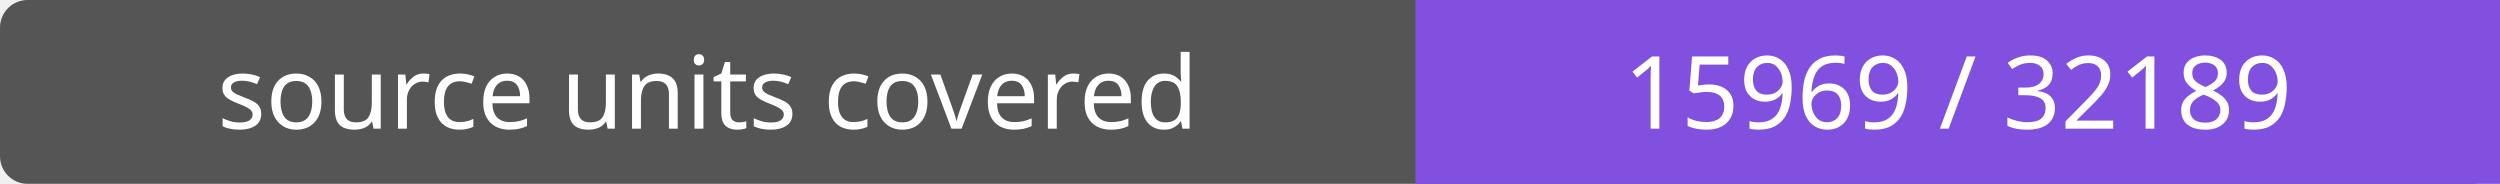
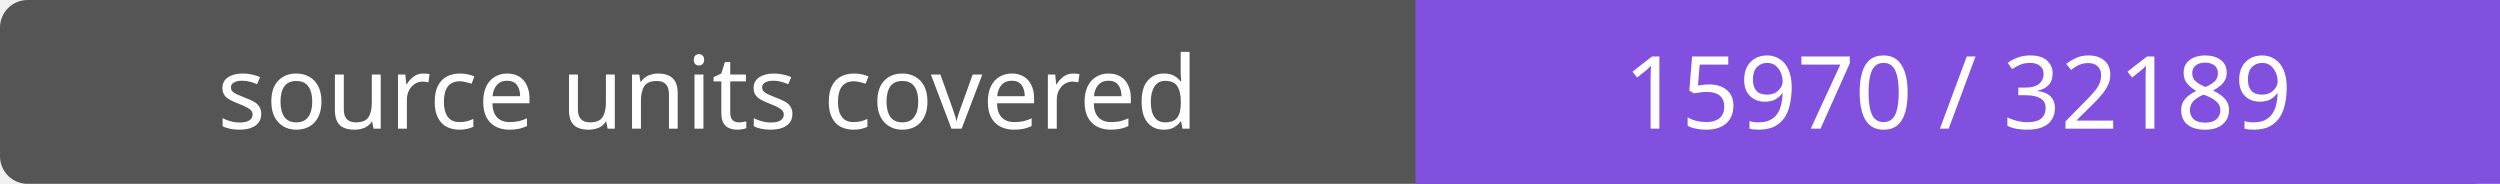
- <svg xmlns="http://www.w3.org/2000/svg" width="272" height="20" role="img" aria-label="source units covered: 15969 / 32189">
+ <svg xmlns="http://www.w3.org/2000/svg" width="272" height="20" role="img" aria-label="source units covered: 15970 / 32189">
  <rect width="272" height="20" rx="3" fill="#555" />
  <path fill="#8250df" d="M154 0h118v20H154z" />
  <g fill="#fff" text-anchor="middle" font-family="Verdana,sans-serif" font-size="11">
    <text x="77.0" y="14">source units covered</text>
-     <text x="213.0" y="14">15969 / 32189</text>
+     <text x="213.0" y="14">15970 / 32189</text>
  </g>
</svg>
